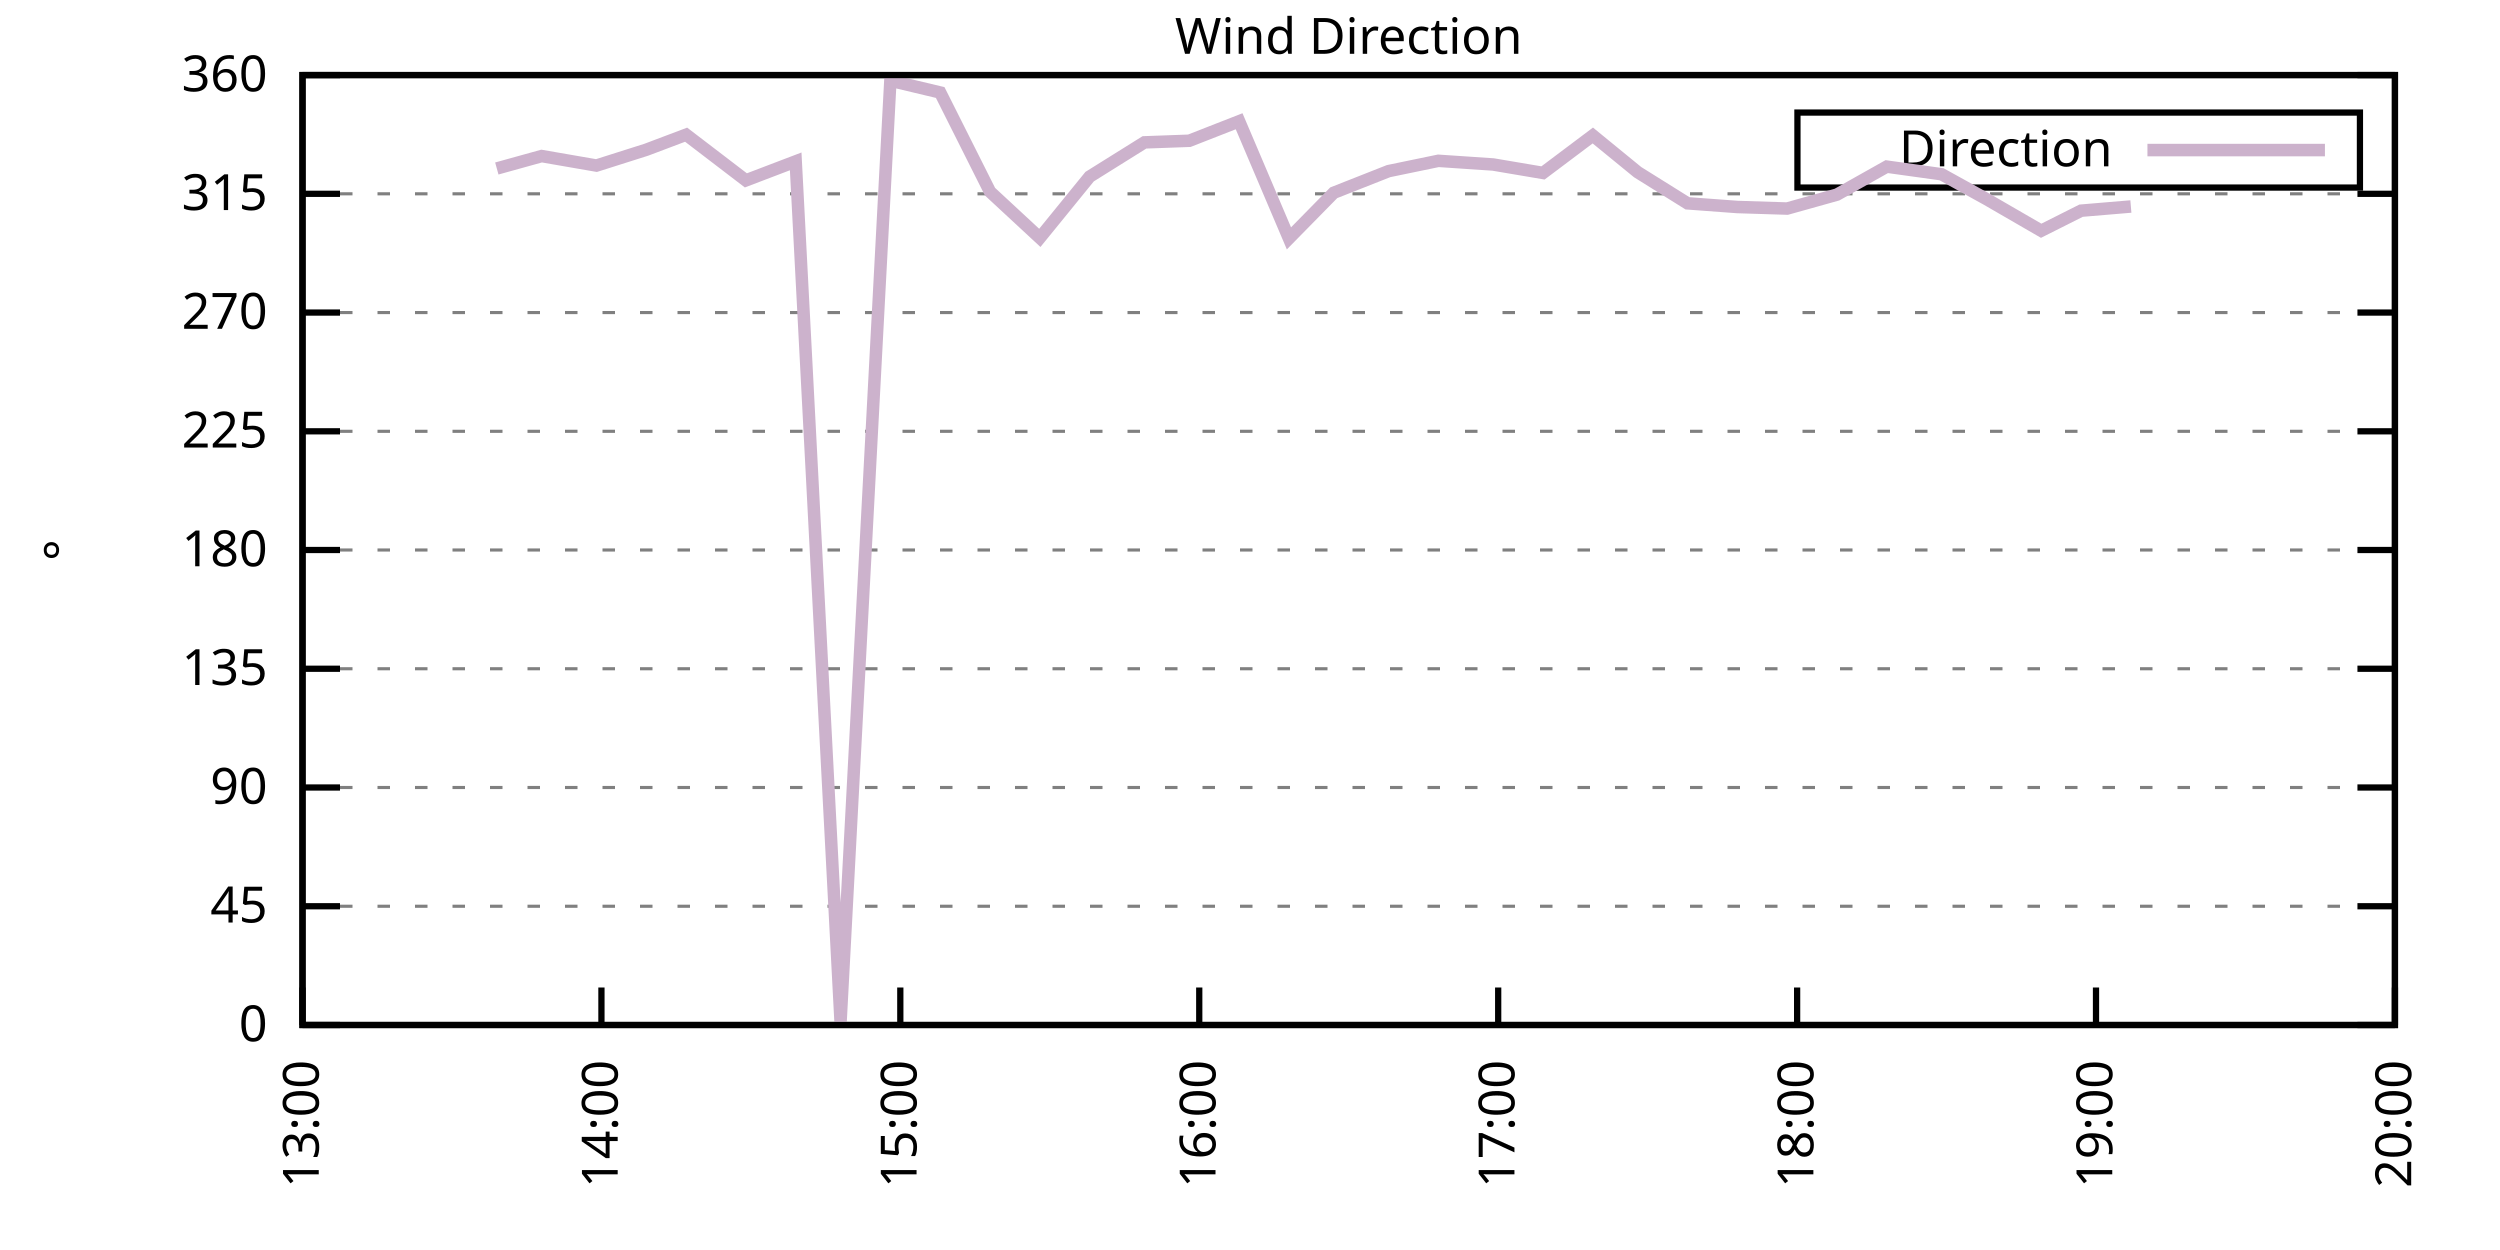
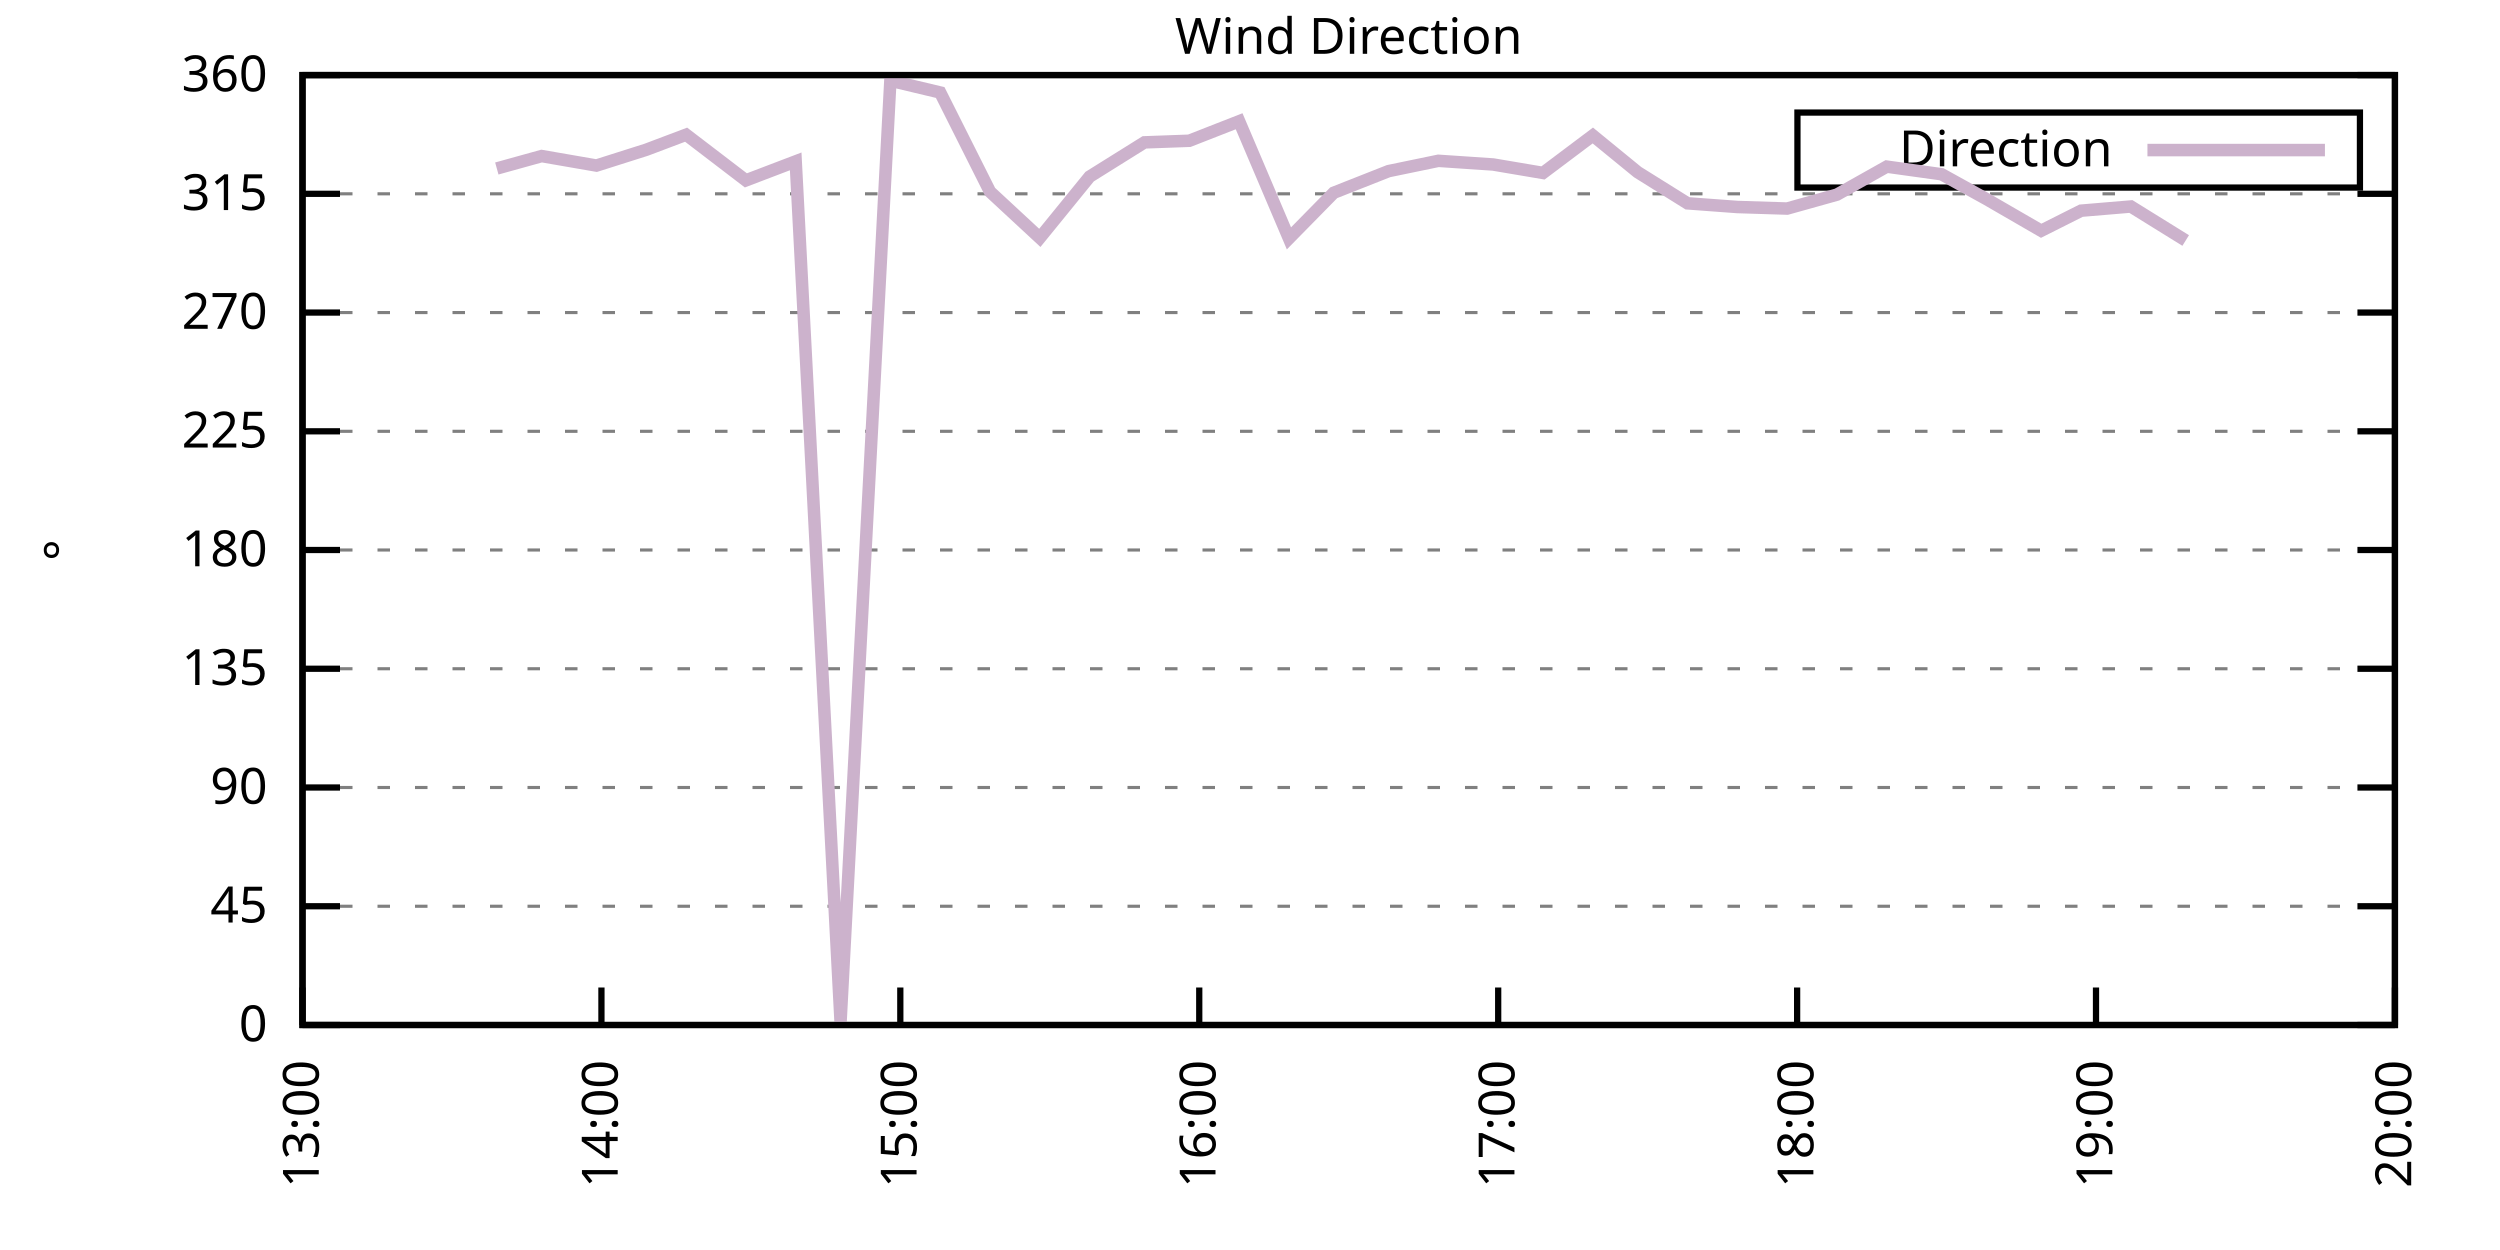
<svg xmlns="http://www.w3.org/2000/svg" xmlns:xlink="http://www.w3.org/1999/xlink" width="400" height="200" viewBox="0 0 400 200">
  <g id="gnuplot_canvas">
    <rect x="0" y="0" width="400" height="200" fill="none" />
    <defs>
      <circle id="gpDot" r="0.5" stroke-width="0.5" stroke="currentColor" />
      <path id="gpPt0" stroke-width="0.333" stroke="currentColor" d="M-1,0 h2 M0,-1 v2" />
      <path id="gpPt1" stroke-width="0.333" stroke="currentColor" d="M-1,-1 L1,1 M1,-1 L-1,1" />
      <path id="gpPt2" stroke-width="0.333" stroke="currentColor" d="M-1,0 L1,0 M0,-1 L0,1 M-1,-1 L1,1 M-1,1 L1,-1" />
      <rect id="gpPt3" stroke-width="0.333" stroke="currentColor" x="-1" y="-1" width="2" height="2" />
      <rect id="gpPt4" stroke-width="0.333" stroke="currentColor" fill="currentColor" x="-1" y="-1" width="2" height="2" />
      <circle id="gpPt5" stroke-width="0.333" stroke="currentColor" cx="0" cy="0" r="1" />
      <use xlink:href="#gpPt5" id="gpPt6" fill="currentColor" stroke="none" />
      <path id="gpPt7" stroke-width="0.333" stroke="currentColor" d="M0,-1.33 L-1.33,0.67 L1.33,0.67 z" />
      <use xlink:href="#gpPt7" id="gpPt8" fill="currentColor" stroke="none" />
      <use xlink:href="#gpPt7" id="gpPt9" stroke="currentColor" transform="rotate(180)" />
      <use xlink:href="#gpPt9" id="gpPt10" fill="currentColor" stroke="none" />
      <use xlink:href="#gpPt3" id="gpPt11" stroke="currentColor" transform="rotate(45)" />
      <use xlink:href="#gpPt11" id="gpPt12" fill="currentColor" stroke="none" />
      <path id="gpPt13" stroke-width="0.333" stroke="currentColor" d="M0,1.330 L1.265,0.411 L0.782,-1.067 L-0.782,-1.076 L-1.265,0.411 z" />
      <use xlink:href="#gpPt13" id="gpPt14" fill="currentColor" stroke="none" />
      <filter id="textbox" filterUnits="objectBoundingBox" x="0" y="0" height="1" width="1">
        <feFlood flood-color="white" flood-opacity="1" result="bgnd" />
        <feComposite in="SourceGraphic" in2="bgnd" operator="atop" />
      </filter>
      <filter id="greybox" filterUnits="objectBoundingBox" x="0" y="0" height="1" width="1">
        <feFlood flood-color="lightgrey" flood-opacity="1" result="grey" />
        <feComposite in="SourceGraphic" in2="grey" operator="atop" />
      </filter>
    </defs>
    <g fill="none" color="white" stroke="currentColor" stroke-width="1.00" stroke-linecap="butt" stroke-linejoin="miter">
</g>
    <g fill="none" color="black" stroke="currentColor" stroke-width="1.00" stroke-linecap="butt" stroke-linejoin="miter">
      <g stroke="none" shape-rendering="crispEdges">
        <polygon fill="rgb(255, 255, 255)" points="48.40,164.00 383.18,164.00 383.18,12.02 48.40,12.02 " />
      </g>
    </g>
    <g fill="none" color="black" stroke="currentColor" stroke-width="1.00" stroke-linecap="butt" stroke-linejoin="miter">
</g>
    <g fill="none" color="black" stroke="black" stroke-width="0.50" stroke-linecap="butt" stroke-linejoin="miter">
</g>
    <g fill="none" color="gray" stroke="currentColor" stroke-width="0.50" stroke-linecap="butt" stroke-linejoin="miter">
      <path stroke="gray" stroke-dasharray="2,4" class="gridline" d="M48.40,164.00 L383.19,164.00  " />
    </g>
    <g fill="none" color="gray" stroke="gray" stroke-width="1.00" stroke-linecap="butt" stroke-linejoin="miter">
</g>
    <g fill="none" color="black" stroke="currentColor" stroke-width="1.00" stroke-linecap="butt" stroke-linejoin="miter">
      <path stroke="black" d="M48.40,164.00 L54.40,164.00 M383.19,164.00 L377.19,164.00  " />
      <g transform="translate(42.80,166.60)" stroke="none" fill="black" font-family="Sans" font-size="8.00" text-anchor="end">
        <text>
          <tspan font-family="Sans"> 0</tspan>
        </text>
      </g>
    </g>
    <g fill="none" color="black" stroke="currentColor" stroke-width="1.00" stroke-linecap="butt" stroke-linejoin="miter">
</g>
    <g fill="none" color="black" stroke="black" stroke-width="0.50" stroke-linecap="butt" stroke-linejoin="miter">
</g>
    <g fill="none" color="gray" stroke="currentColor" stroke-width="0.50" stroke-linecap="butt" stroke-linejoin="miter">
      <path stroke="gray" stroke-dasharray="2,4" class="gridline" d="M48.40,145.00 L383.19,145.00  " />
    </g>
    <g fill="none" color="gray" stroke="gray" stroke-width="1.00" stroke-linecap="butt" stroke-linejoin="miter">
</g>
    <g fill="none" color="black" stroke="currentColor" stroke-width="1.00" stroke-linecap="butt" stroke-linejoin="miter">
      <path stroke="black" d="M48.40,145.00 L54.40,145.00 M383.19,145.00 L377.19,145.00  " />
      <g transform="translate(42.80,147.60)" stroke="none" fill="black" font-family="Sans" font-size="8.00" text-anchor="end">
        <text>
          <tspan font-family="Sans"> 45</tspan>
        </text>
      </g>
    </g>
    <g fill="none" color="black" stroke="currentColor" stroke-width="1.00" stroke-linecap="butt" stroke-linejoin="miter">
</g>
    <g fill="none" color="black" stroke="black" stroke-width="0.50" stroke-linecap="butt" stroke-linejoin="miter">
</g>
    <g fill="none" color="gray" stroke="currentColor" stroke-width="0.50" stroke-linecap="butt" stroke-linejoin="miter">
      <path stroke="gray" stroke-dasharray="2,4" class="gridline" d="M48.40,126.00 L383.19,126.00  " />
    </g>
    <g fill="none" color="gray" stroke="gray" stroke-width="1.00" stroke-linecap="butt" stroke-linejoin="miter">
</g>
    <g fill="none" color="black" stroke="currentColor" stroke-width="1.00" stroke-linecap="butt" stroke-linejoin="miter">
      <path stroke="black" d="M48.40,126.00 L54.40,126.00 M383.19,126.00 L377.19,126.00  " />
      <g transform="translate(42.80,128.60)" stroke="none" fill="black" font-family="Sans" font-size="8.00" text-anchor="end">
        <text>
          <tspan font-family="Sans"> 90</tspan>
        </text>
      </g>
    </g>
    <g fill="none" color="black" stroke="currentColor" stroke-width="1.00" stroke-linecap="butt" stroke-linejoin="miter">
</g>
    <g fill="none" color="black" stroke="black" stroke-width="0.50" stroke-linecap="butt" stroke-linejoin="miter">
</g>
    <g fill="none" color="gray" stroke="currentColor" stroke-width="0.50" stroke-linecap="butt" stroke-linejoin="miter">
      <path stroke="gray" stroke-dasharray="2,4" class="gridline" d="M48.40,107.00 L383.19,107.00  " />
    </g>
    <g fill="none" color="gray" stroke="gray" stroke-width="1.00" stroke-linecap="butt" stroke-linejoin="miter">
</g>
    <g fill="none" color="black" stroke="currentColor" stroke-width="1.00" stroke-linecap="butt" stroke-linejoin="miter">
      <path stroke="black" d="M48.40,107.00 L54.40,107.00 M383.19,107.00 L377.19,107.00  " />
      <g transform="translate(42.80,109.60)" stroke="none" fill="black" font-family="Sans" font-size="8.00" text-anchor="end">
        <text>
          <tspan font-family="Sans"> 135</tspan>
        </text>
      </g>
    </g>
    <g fill="none" color="black" stroke="currentColor" stroke-width="1.00" stroke-linecap="butt" stroke-linejoin="miter">
</g>
    <g fill="none" color="black" stroke="black" stroke-width="0.50" stroke-linecap="butt" stroke-linejoin="miter">
</g>
    <g fill="none" color="gray" stroke="currentColor" stroke-width="0.50" stroke-linecap="butt" stroke-linejoin="miter">
      <path stroke="gray" stroke-dasharray="2,4" class="gridline" d="M48.40,88.00 L383.19,88.00  " />
    </g>
    <g fill="none" color="gray" stroke="gray" stroke-width="1.00" stroke-linecap="butt" stroke-linejoin="miter">
</g>
    <g fill="none" color="black" stroke="currentColor" stroke-width="1.00" stroke-linecap="butt" stroke-linejoin="miter">
      <path stroke="black" d="M48.40,88.00 L54.40,88.00 M383.19,88.00 L377.19,88.00  " />
      <g transform="translate(42.80,90.60)" stroke="none" fill="black" font-family="Sans" font-size="8.00" text-anchor="end">
        <text>
          <tspan font-family="Sans"> 180</tspan>
        </text>
      </g>
    </g>
    <g fill="none" color="black" stroke="currentColor" stroke-width="1.00" stroke-linecap="butt" stroke-linejoin="miter">
</g>
    <g fill="none" color="black" stroke="black" stroke-width="0.50" stroke-linecap="butt" stroke-linejoin="miter">
</g>
    <g fill="none" color="gray" stroke="currentColor" stroke-width="0.50" stroke-linecap="butt" stroke-linejoin="miter">
      <path stroke="gray" stroke-dasharray="2,4" class="gridline" d="M48.40,69.01 L383.19,69.01  " />
    </g>
    <g fill="none" color="gray" stroke="gray" stroke-width="1.00" stroke-linecap="butt" stroke-linejoin="miter">
</g>
    <g fill="none" color="black" stroke="currentColor" stroke-width="1.00" stroke-linecap="butt" stroke-linejoin="miter">
      <path stroke="black" d="M48.40,69.01 L54.40,69.01 M383.19,69.01 L377.19,69.01  " />
      <g transform="translate(42.80,71.61)" stroke="none" fill="black" font-family="Sans" font-size="8.00" text-anchor="end">
        <text>
          <tspan font-family="Sans"> 225</tspan>
        </text>
      </g>
    </g>
    <g fill="none" color="black" stroke="currentColor" stroke-width="1.00" stroke-linecap="butt" stroke-linejoin="miter">
</g>
    <g fill="none" color="black" stroke="black" stroke-width="0.50" stroke-linecap="butt" stroke-linejoin="miter">
</g>
    <g fill="none" color="gray" stroke="currentColor" stroke-width="0.50" stroke-linecap="butt" stroke-linejoin="miter">
      <path stroke="gray" stroke-dasharray="2,4" class="gridline" d="M48.40,50.01 L383.19,50.01  " />
    </g>
    <g fill="none" color="gray" stroke="gray" stroke-width="1.00" stroke-linecap="butt" stroke-linejoin="miter">
</g>
    <g fill="none" color="black" stroke="currentColor" stroke-width="1.00" stroke-linecap="butt" stroke-linejoin="miter">
      <path stroke="black" d="M48.40,50.01 L54.40,50.01 M383.19,50.01 L377.19,50.01  " />
      <g transform="translate(42.80,52.61)" stroke="none" fill="black" font-family="Sans" font-size="8.00" text-anchor="end">
        <text>
          <tspan font-family="Sans"> 270</tspan>
        </text>
      </g>
    </g>
    <g fill="none" color="black" stroke="currentColor" stroke-width="1.00" stroke-linecap="butt" stroke-linejoin="miter">
</g>
    <g fill="none" color="black" stroke="black" stroke-width="0.50" stroke-linecap="butt" stroke-linejoin="miter">
</g>
    <g fill="none" color="gray" stroke="currentColor" stroke-width="0.50" stroke-linecap="butt" stroke-linejoin="miter">
      <path stroke="gray" stroke-dasharray="2,4" class="gridline" d="M48.40,31.01 L383.19,31.01  " />
    </g>
    <g fill="none" color="gray" stroke="gray" stroke-width="1.00" stroke-linecap="butt" stroke-linejoin="miter">
</g>
    <g fill="none" color="black" stroke="currentColor" stroke-width="1.00" stroke-linecap="butt" stroke-linejoin="miter">
      <path stroke="black" d="M48.40,31.01 L54.40,31.01 M383.19,31.01 L377.19,31.01  " />
      <g transform="translate(42.80,33.61)" stroke="none" fill="black" font-family="Sans" font-size="8.00" text-anchor="end">
        <text>
          <tspan font-family="Sans"> 315</tspan>
        </text>
      </g>
    </g>
    <g fill="none" color="black" stroke="currentColor" stroke-width="1.00" stroke-linecap="butt" stroke-linejoin="miter">
</g>
    <g fill="none" color="black" stroke="black" stroke-width="0.50" stroke-linecap="butt" stroke-linejoin="miter">
</g>
    <g fill="none" color="gray" stroke="currentColor" stroke-width="0.50" stroke-linecap="butt" stroke-linejoin="miter">
      <path stroke="gray" stroke-dasharray="2,4" class="gridline" d="M48.40,12.01 L383.19,12.01  " />
    </g>
    <g fill="none" color="gray" stroke="gray" stroke-width="1.00" stroke-linecap="butt" stroke-linejoin="miter">
</g>
    <g fill="none" color="black" stroke="currentColor" stroke-width="1.00" stroke-linecap="butt" stroke-linejoin="miter">
      <path stroke="black" d="M48.40,12.01 L54.40,12.01 M383.19,12.01 L377.19,12.01  " />
      <g transform="translate(42.80,14.61)" stroke="none" fill="black" font-family="Sans" font-size="8.00" text-anchor="end">
        <text>
          <tspan font-family="Sans"> 360</tspan>
        </text>
      </g>
    </g>
    <g fill="none" color="black" stroke="currentColor" stroke-width="1.00" stroke-linecap="butt" stroke-linejoin="miter">
      <path stroke="black" d="M48.40,164.00 L48.40,158.00  " />
      <g transform="translate(51.00,169.60) rotate(270.00)" stroke="none" fill="black" font-family="Sans" font-size="8.00" text-anchor="end">
        <text>
          <tspan font-family="Sans">13:00</tspan>
        </text>
      </g>
    </g>
    <g fill="none" color="black" stroke="currentColor" stroke-width="1.00" stroke-linecap="butt" stroke-linejoin="miter">
      <path stroke="black" d="M96.23,164.00 L96.23,158.00  " />
      <g transform="translate(98.83,169.60) rotate(270.00)" stroke="none" fill="black" font-family="Sans" font-size="8.00" text-anchor="end">
        <text>
          <tspan font-family="Sans">14:00</tspan>
        </text>
      </g>
    </g>
    <g fill="none" color="black" stroke="currentColor" stroke-width="1.00" stroke-linecap="butt" stroke-linejoin="miter">
      <path stroke="black" d="M144.05,164.00 L144.05,158.00  " />
      <g transform="translate(146.65,169.60) rotate(270.00)" stroke="none" fill="black" font-family="Sans" font-size="8.00" text-anchor="end">
        <text>
          <tspan font-family="Sans">15:00</tspan>
        </text>
      </g>
    </g>
    <g fill="none" color="black" stroke="currentColor" stroke-width="1.00" stroke-linecap="butt" stroke-linejoin="miter">
      <path stroke="black" d="M191.88,164.00 L191.88,158.00  " />
      <g transform="translate(194.48,169.60) rotate(270.00)" stroke="none" fill="black" font-family="Sans" font-size="8.00" text-anchor="end">
        <text>
          <tspan font-family="Sans">16:00</tspan>
        </text>
      </g>
    </g>
    <g fill="none" color="black" stroke="currentColor" stroke-width="1.00" stroke-linecap="butt" stroke-linejoin="miter">
      <path stroke="black" d="M239.71,164.00 L239.71,158.00  " />
      <g transform="translate(242.31,169.60) rotate(270.00)" stroke="none" fill="black" font-family="Sans" font-size="8.00" text-anchor="end">
        <text>
          <tspan font-family="Sans">17:00</tspan>
        </text>
      </g>
    </g>
    <g fill="none" color="black" stroke="currentColor" stroke-width="1.00" stroke-linecap="butt" stroke-linejoin="miter">
      <path stroke="black" d="M287.54,164.00 L287.54,158.00  " />
      <g transform="translate(290.14,169.60) rotate(270.00)" stroke="none" fill="black" font-family="Sans" font-size="8.00" text-anchor="end">
        <text>
          <tspan font-family="Sans">18:00</tspan>
        </text>
      </g>
    </g>
    <g fill="none" color="black" stroke="currentColor" stroke-width="1.00" stroke-linecap="butt" stroke-linejoin="miter">
      <path stroke="black" d="M335.36,164.00 L335.36,158.00  " />
      <g transform="translate(337.96,169.60) rotate(270.00)" stroke="none" fill="black" font-family="Sans" font-size="8.00" text-anchor="end">
        <text>
          <tspan font-family="Sans">19:00</tspan>
        </text>
      </g>
    </g>
    <g fill="none" color="black" stroke="currentColor" stroke-width="1.00" stroke-linecap="butt" stroke-linejoin="miter">
      <path stroke="black" d="M383.19,164.00 L383.19,158.00  " />
      <g transform="translate(385.79,169.60) rotate(270.00)" stroke="none" fill="black" font-family="Sans" font-size="8.00" text-anchor="end">
        <text>
          <tspan font-family="Sans">20:00</tspan>
        </text>
      </g>
    </g>
    <g fill="none" color="black" stroke="currentColor" stroke-width="1.00" stroke-linecap="butt" stroke-linejoin="miter">
</g>
    <g fill="none" color="black" stroke="currentColor" stroke-width="1.00" stroke-linecap="butt" stroke-linejoin="miter">
      <path stroke="black" d="M48.40,12.01 L48.40,164.00 L383.19,164.00 L383.19,12.01 L48.40,12.01 Z  " />
    </g>
    <g fill="none" color="black" stroke="currentColor" stroke-width="1.00" stroke-linecap="butt" stroke-linejoin="miter">
</g>
    <g fill="none" color="black" stroke="currentColor" stroke-width="1.00" stroke-linecap="butt" stroke-linejoin="miter">
      <path stroke="black" d="M287.59,30.01 L287.59,18.01 L377.59,18.01 L377.59,30.01 L287.59,30.01 Z  " />
    </g>
    <g id="Wind_direction_plot_1">
      <g fill="none" color="white" stroke="black" stroke-width="2.00" stroke-linecap="butt" stroke-linejoin="miter">
</g>
      <g fill="none" color="black" stroke="currentColor" stroke-width="2.00" stroke-linecap="butt" stroke-linejoin="miter">
        <g transform="translate(337.99,26.61)" stroke="none" fill="black" font-family="Sans" font-size="8.00" text-anchor="end">
          <text>
            <tspan font-family="Sans">Direction</tspan>
          </text>
        </g>
      </g>
      <g fill="none" color="black" stroke="currentColor" stroke-width="2.00" stroke-linecap="butt" stroke-linejoin="miter">
-         <path stroke="rgb(204, 178, 204)" d="M343.59,24.01 L371.99,24.01 M79.49,26.96 L86.66,24.97 L95.43,26.49 L103.40,23.96 L109.78,21.55 L119.34,28.86   L127.31,25.82 L134.49,163.45 L142.46,12.90 L150.43,14.80 L158.40,30.67 L166.37,38.06 L174.34,28.26 L183.11,22.78   L190.29,22.52 L198.26,19.40 L206.23,38.14 L213.40,30.84 L222.17,27.38 L230.14,25.73 L238.91,26.32 L246.88,27.67   L254.85,21.68 L262.03,27.55 L270.00,32.53 L277.97,33.12 L285.94,33.37 L293.91,31.14 L301.88,26.66 L310.65,27.88   L317.83,31.85 L326.59,36.92 L332.97,33.71 L340.94,33.04  " />
+         <path stroke="rgb(204, 178, 204)" d="M343.59,24.01 L371.99,24.01 M79.49,26.96 L86.66,24.97 L95.43,26.49 L103.40,23.96 L109.78,21.55 L119.34,28.86   L127.31,25.82 L134.49,163.45 L142.46,12.90 L150.43,14.80 L158.40,30.67 L166.37,38.06 L174.34,28.26 L183.11,22.78   L190.29,22.52 L198.26,19.40 L206.23,38.14 L213.40,30.84 L222.17,27.38 L230.14,25.73 L238.91,26.32 L246.88,27.67   L254.85,21.68 L262.03,27.55 L270.00,32.53 L277.97,33.12 L285.94,33.37 L293.91,31.14 L301.88,26.66 L310.65,27.88   L317.83,31.85 L326.59,36.92 L332.97,33.71 L340.94,33.04 L349.71,38.48  " />
      </g>
    </g>
    <g fill="none" color="black" stroke="currentColor" stroke-width="2.00" stroke-linecap="butt" stroke-linejoin="miter">
</g>
    <g fill="none" color="black" stroke="black" stroke-width="1.00" stroke-linecap="butt" stroke-linejoin="miter">
</g>
    <g fill="none" color="black" stroke="currentColor" stroke-width="1.00" stroke-linecap="butt" stroke-linejoin="miter">
      <path stroke="black" d="M48.40,12.01 L48.40,164.00 L383.19,164.00 L383.19,12.01 L48.40,12.01 Z  " />
      <g transform="translate(12.80,88.01) rotate(270.00)" stroke="none" fill="black" font-family="Sans" font-size="8.00" text-anchor="middle">
        <text>
          <tspan font-family="Sans">°</tspan>
        </text>
      </g>
    </g>
    <g fill="none" color="black" stroke="currentColor" stroke-width="1.00" stroke-linecap="butt" stroke-linejoin="miter">
</g>
    <g fill="none" color="black" stroke="currentColor" stroke-width="1.00" stroke-linecap="butt" stroke-linejoin="miter">
      <g transform="translate(215.79,8.61)" stroke="none" fill="black" font-family="Sans" font-size="8.00" text-anchor="middle">
        <text>
          <tspan font-family="Sans">Wind Direction</tspan>
        </text>
      </g>
    </g>
    <g fill="none" color="black" stroke="currentColor" stroke-width="1.00" stroke-linecap="butt" stroke-linejoin="miter">
</g>
  </g>
</svg>
